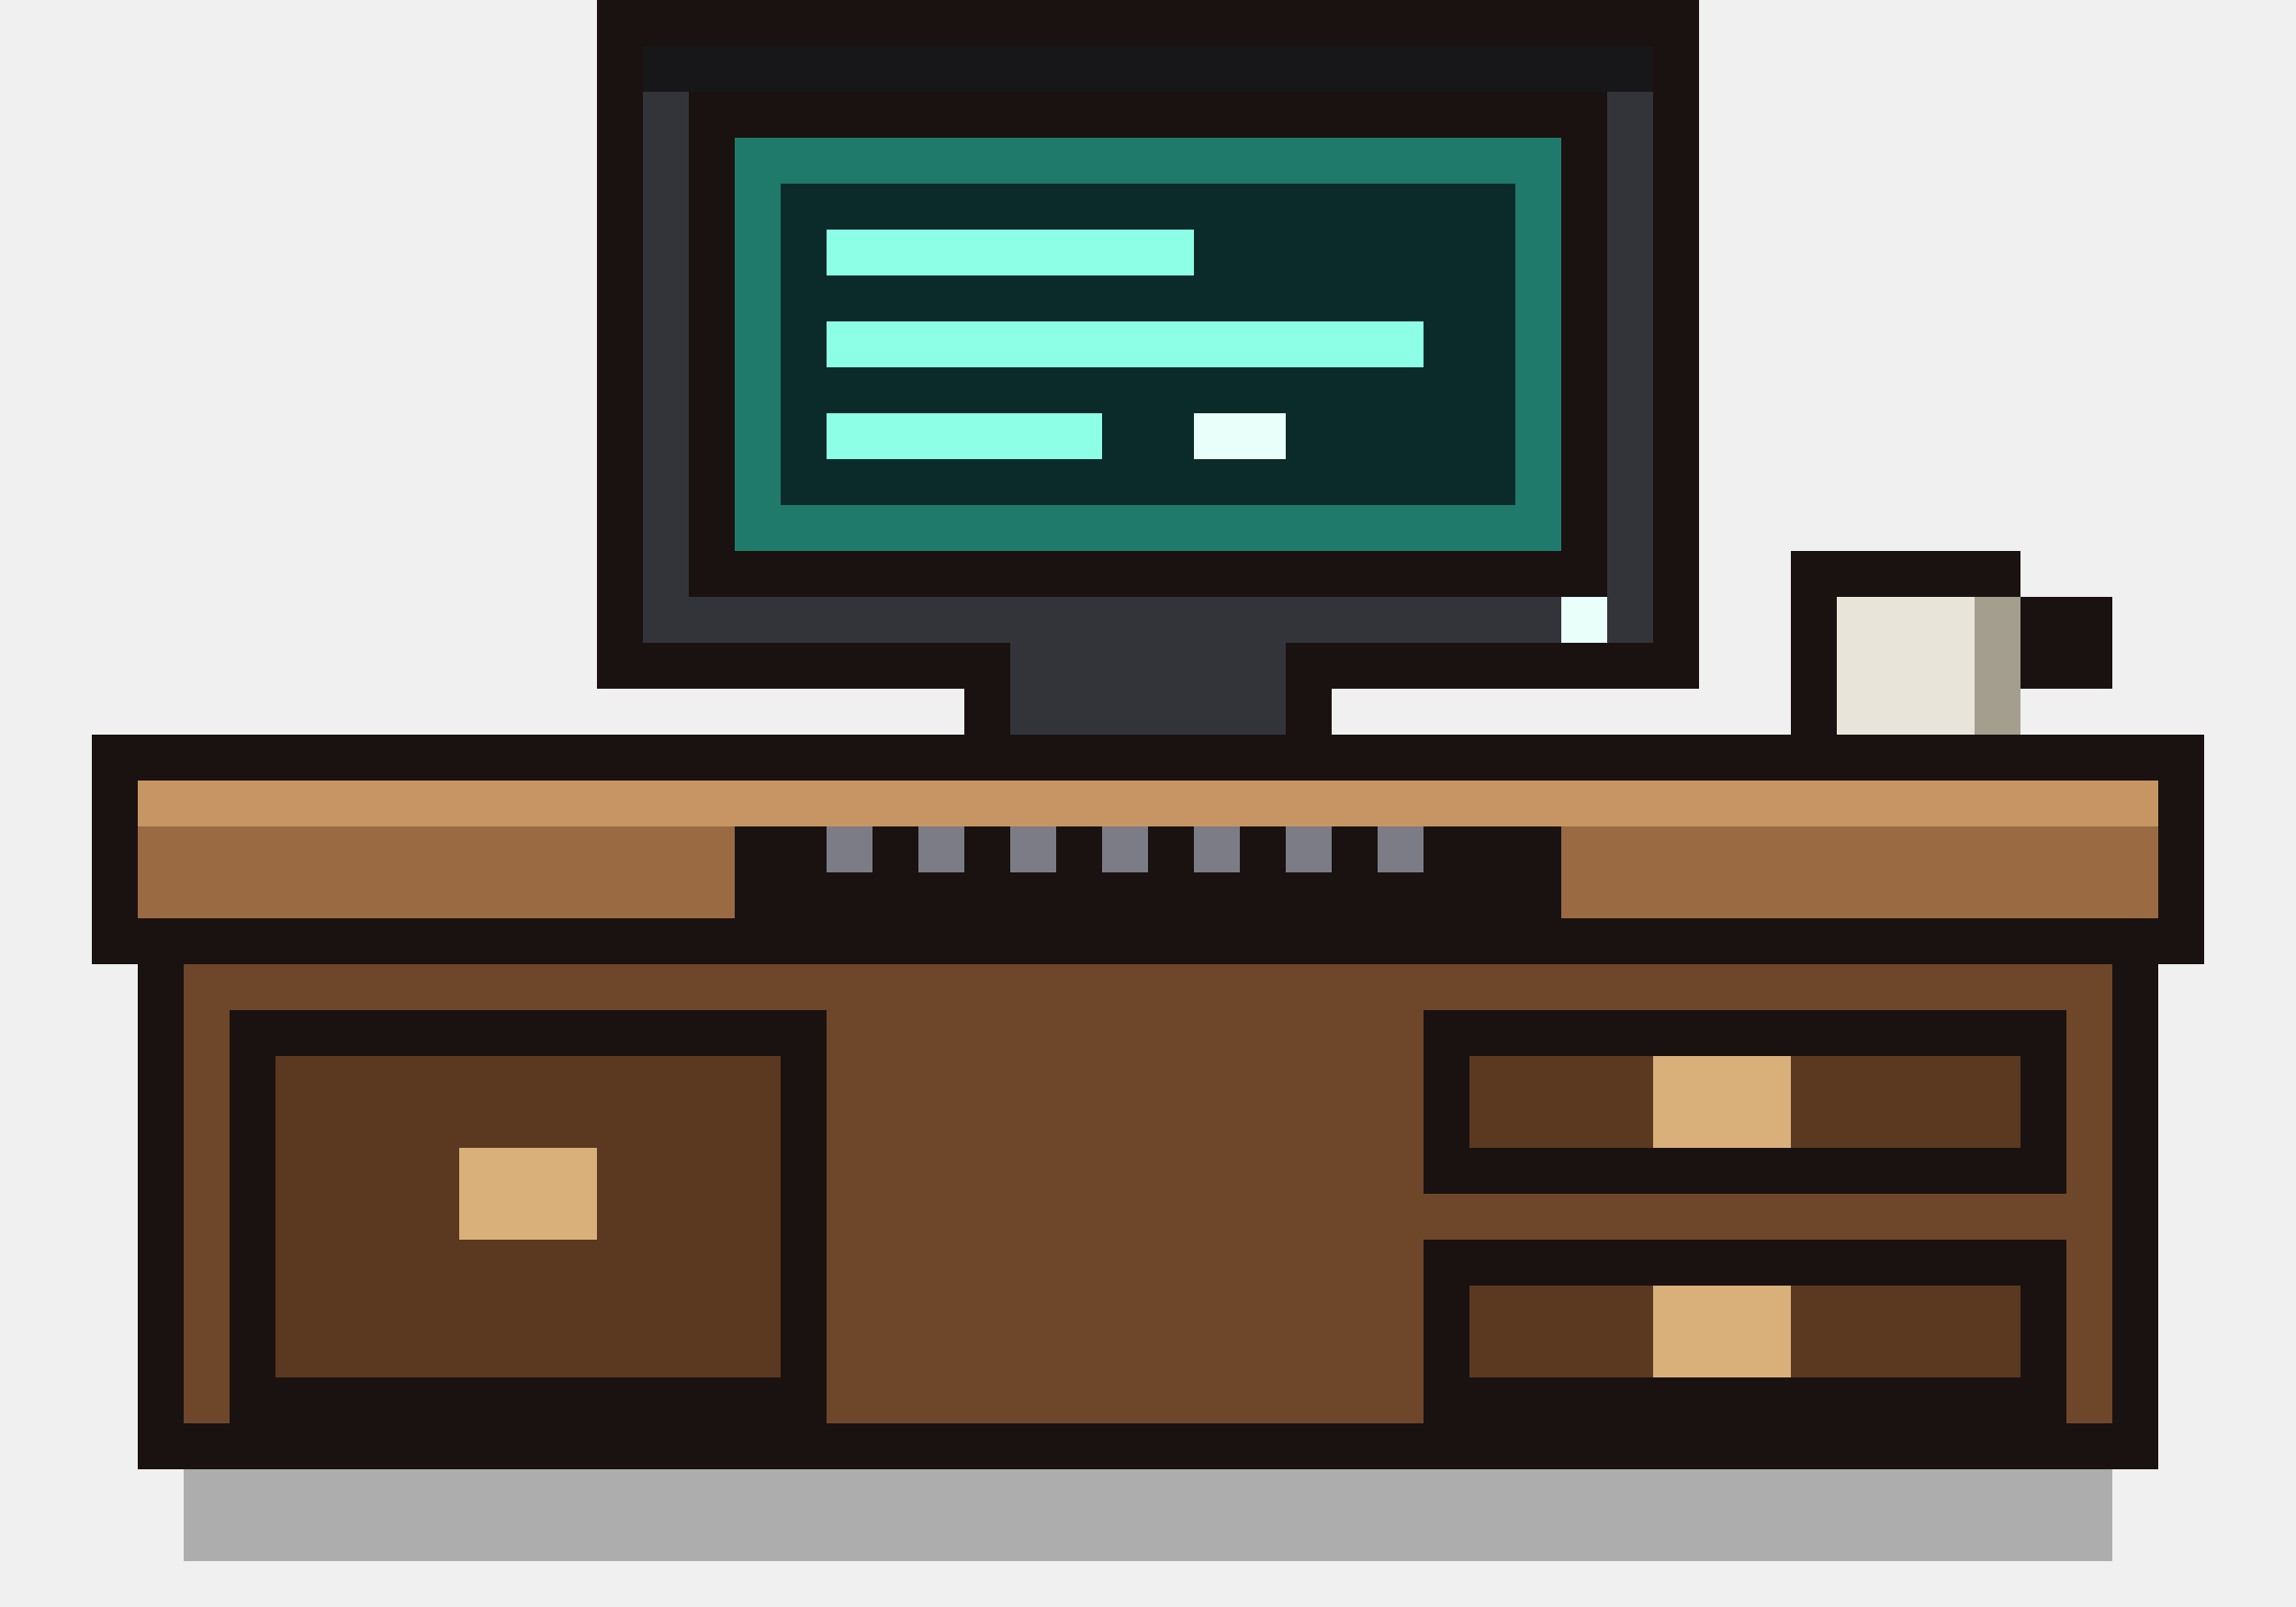
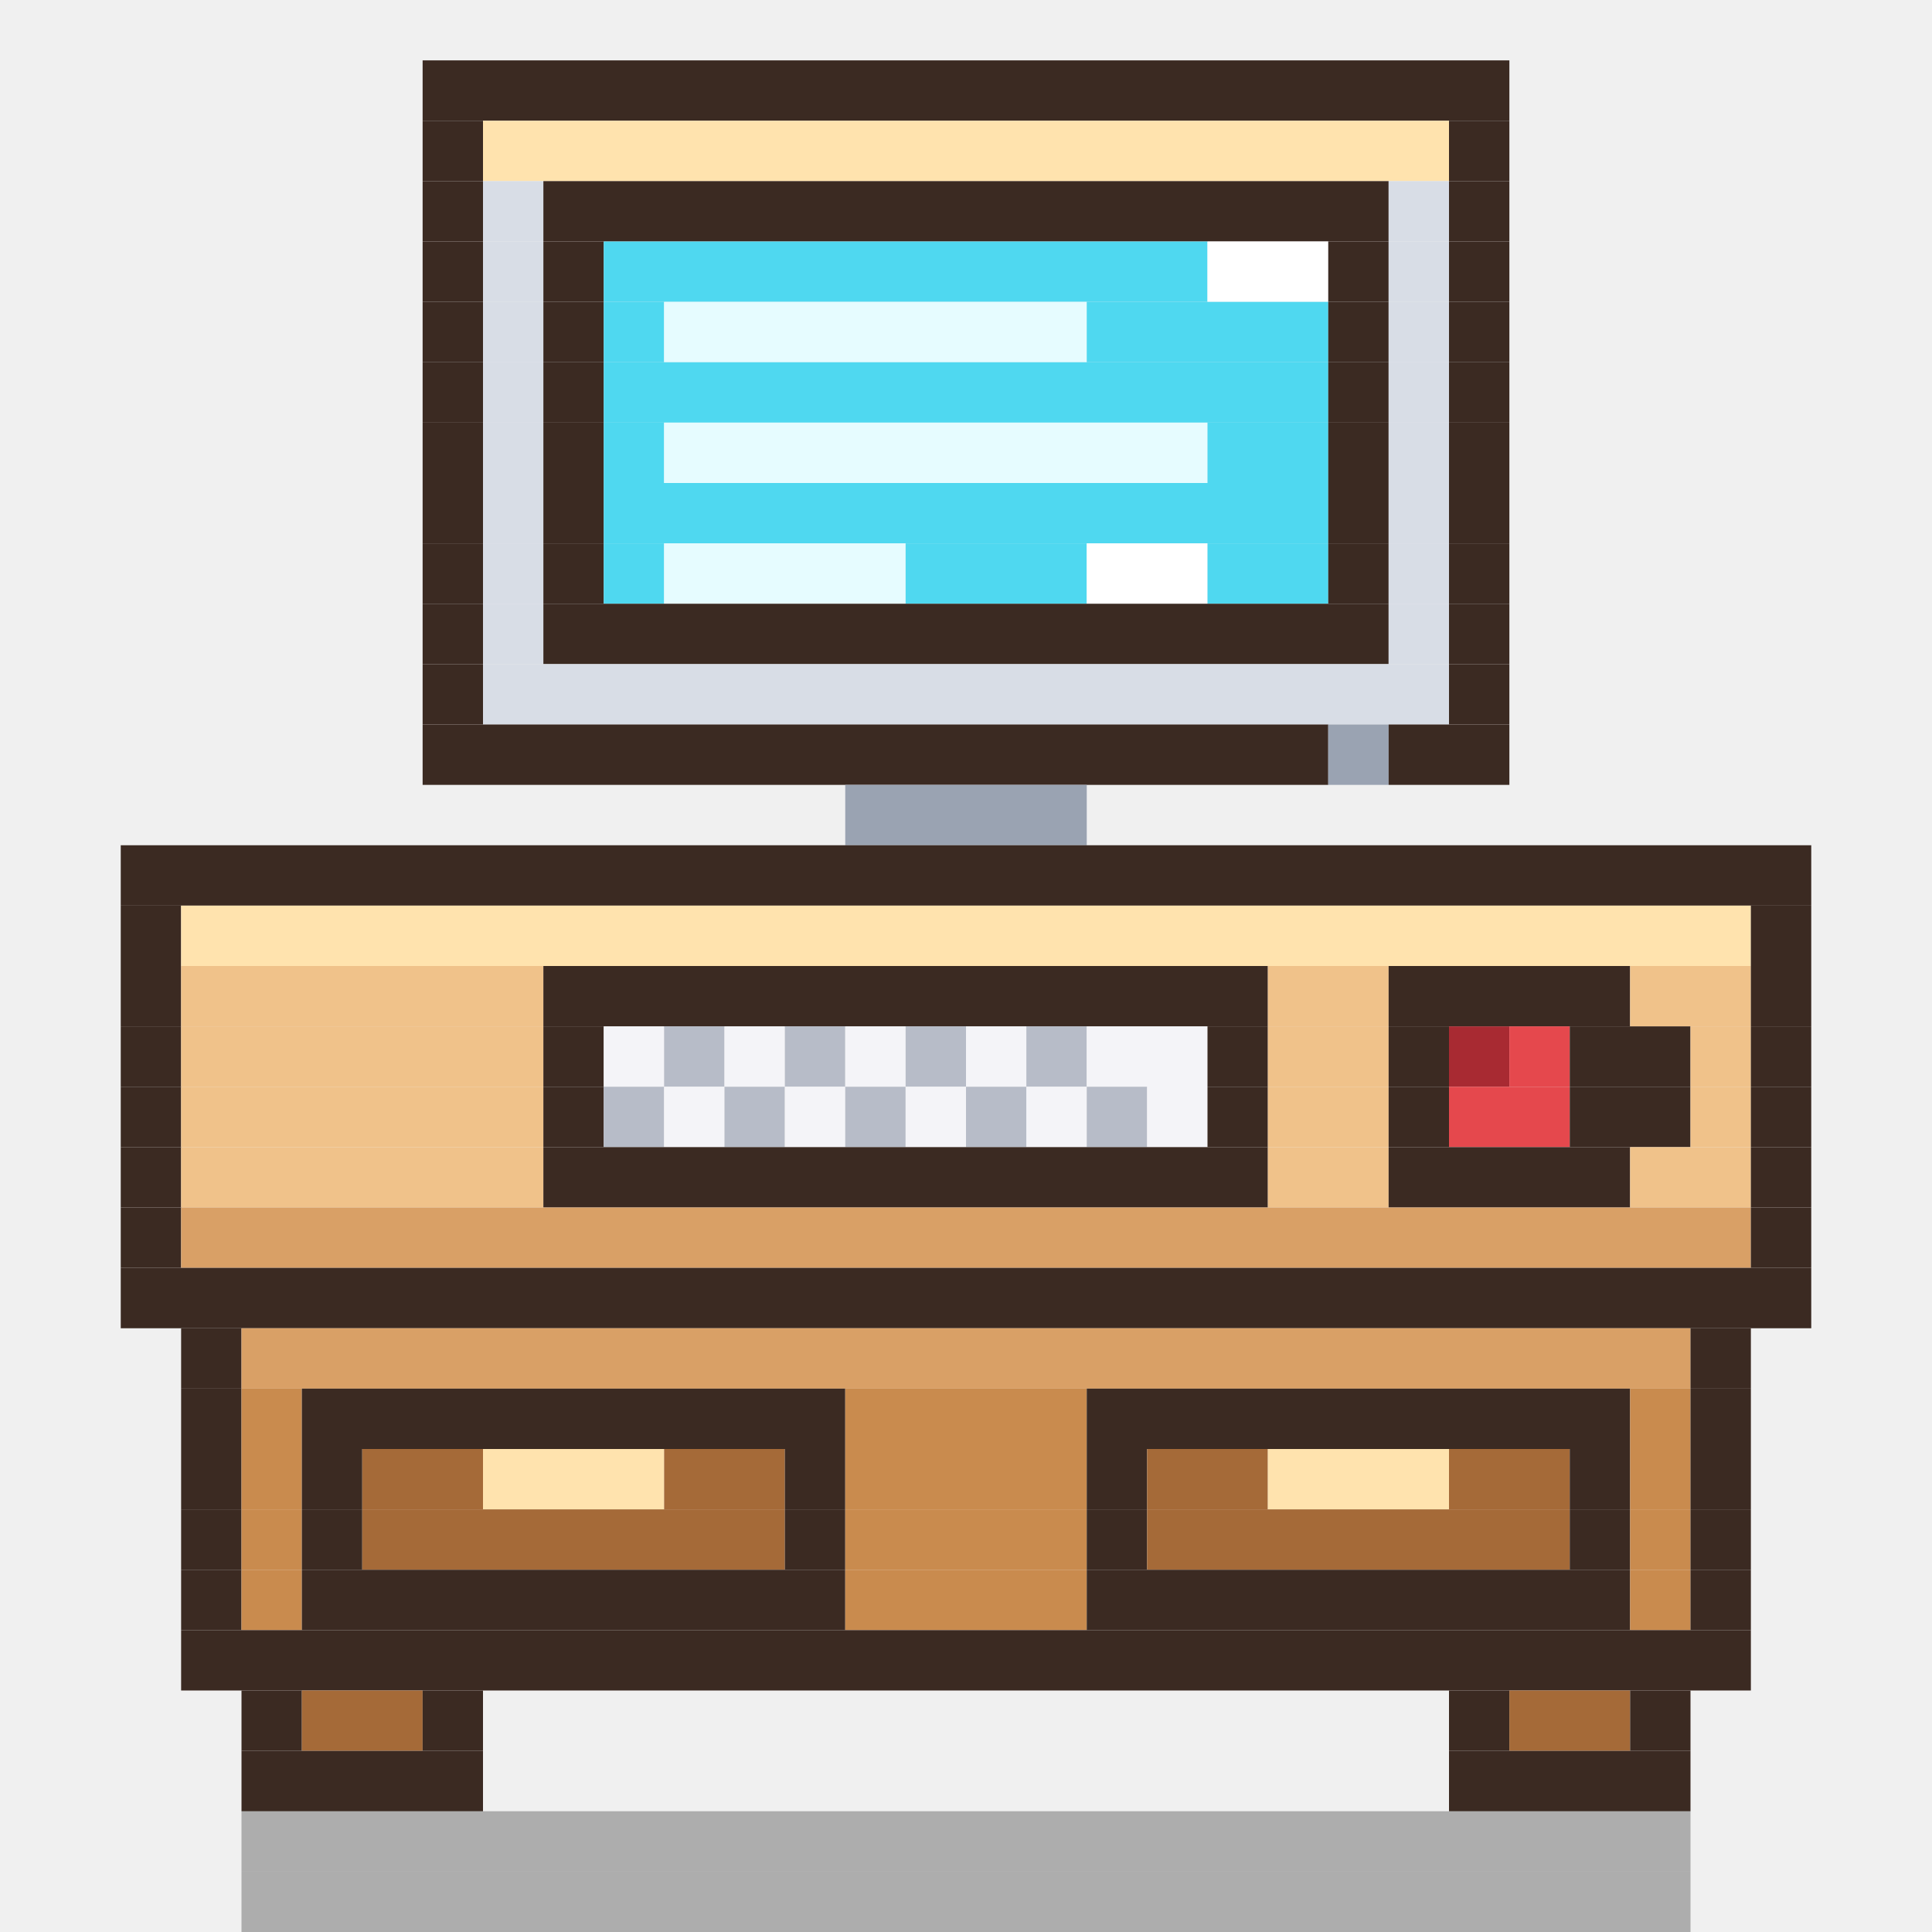
- <svg xmlns="http://www.w3.org/2000/svg" width="200" height="140" viewBox="0 0 200 140" fill="none">
-   <path d="M148 0H52V4H148V0Z" fill="#1A1210" />
-   <path d="M56 4H52V8H56V4Z" fill="#1A1210" />
-   <path d="M144 4H56V8H144V4Z" fill="#17171A" />
-   <path d="M148 4H144V8H148V4Z" fill="#1A1210" />
-   <path d="M56 8H52V12H56V8Z" fill="#1A1210" />
-   <path d="M60 8H56V12H60V8Z" fill="#33333A" />
-   <path d="M140 8H60V12H140V8Z" fill="#1A1210" />
-   <path d="M144 8H140V12H144V8Z" fill="#33333A" />
-   <path d="M148 8H144V12H148V8Z" fill="#1A1210" />
-   <path d="M56 12H52V16H56V12Z" fill="#1A1210" />
-   <path d="M60 12H56V16H60V12Z" fill="#33333A" />
-   <path d="M64 12H60V16H64V12Z" fill="#1A1210" />
-   <path d="M136 12H64V16H136V12Z" fill="#1F7A6B" />
-   <path d="M140 12H136V16H140V12Z" fill="#1A1210" />
-   <path d="M144 12H140V16H144V12Z" fill="#33333A" />
-   <path d="M148 12H144V16H148V12Z" fill="#1A1210" />
-   <path d="M56 16H52V20H56V16Z" fill="#1A1210" />
-   <path d="M60 16H56V20H60V16Z" fill="#33333A" />
-   <path d="M64 16H60V20H64V16Z" fill="#1A1210" />
-   <path d="M68 16H64V20H68V16Z" fill="#1F7A6B" />
-   <path d="M132 16H68V20H132V16Z" fill="#0B2B2A" />
-   <path d="M136 16H132V20H136V16Z" fill="#1F7A6B" />
-   <path d="M140 16H136V20H140V16Z" fill="#1A1210" />
-   <path d="M144 16H140V20H144V16Z" fill="#33333A" />
-   <path d="M148 16H144V20H148V16Z" fill="#1A1210" />
-   <path d="M56 20H52V24H56V20Z" fill="#1A1210" />
-   <path d="M60 20H56V24H60V20Z" fill="#33333A" />
-   <path d="M64 20H60V24H64V20Z" fill="#1A1210" />
-   <path d="M68 20H64V24H68V20Z" fill="#1F7A6B" />
-   <path d="M72 20H68V24H72V20Z" fill="#0B2B2A" />
-   <path d="M104 20H72V24H104V20Z" fill="#8CFFE6" />
-   <path d="M132 20H104V24H132V20Z" fill="#0B2B2A" />
-   <path d="M136 20H132V24H136V20Z" fill="#1F7A6B" />
-   <path d="M140 20H136V24H140V20Z" fill="#1A1210" />
-   <path d="M144 20H140V24H144V20Z" fill="#33333A" />
-   <path d="M148 20H144V24H148V20Z" fill="#1A1210" />
-   <path d="M56 24H52V28H56V24Z" fill="#1A1210" />
-   <path d="M60 24H56V28H60V24Z" fill="#33333A" />
-   <path d="M64 24H60V28H64V24Z" fill="#1A1210" />
-   <path d="M68 24H64V28H68V24Z" fill="#1F7A6B" />
-   <path d="M132 24H68V28H132V24Z" fill="#0B2B2A" />
-   <path d="M136 24H132V28H136V24Z" fill="#1F7A6B" />
-   <path d="M140 24H136V28H140V24Z" fill="#1A1210" />
-   <path d="M144 24H140V28H144V24Z" fill="#33333A" />
-   <path d="M148 24H144V28H148V24Z" fill="#1A1210" />
-   <path d="M56 28H52V32H56V28Z" fill="#1A1210" />
-   <path d="M60 28H56V32H60V28Z" fill="#33333A" />
-   <path d="M64 28H60V32H64V28Z" fill="#1A1210" />
-   <path d="M68 28H64V32H68V28Z" fill="#1F7A6B" />
-   <path d="M72 28H68V32H72V28Z" fill="#0B2B2A" />
-   <path d="M124 28H72V32H124V28Z" fill="#8CFFE6" />
-   <path d="M132 28H124V32H132V28Z" fill="#0B2B2A" />
-   <path d="M136 28H132V32H136V28Z" fill="#1F7A6B" />
-   <path d="M140 28H136V32H140V28Z" fill="#1A1210" />
-   <path d="M144 28H140V32H144V28Z" fill="#33333A" />
-   <path d="M148 28H144V32H148V28Z" fill="#1A1210" />
-   <path d="M56 32H52V36H56V32Z" fill="#1A1210" />
-   <path d="M60 32H56V36H60V32Z" fill="#33333A" />
-   <path d="M64 32H60V36H64V32Z" fill="#1A1210" />
-   <path d="M68 32H64V36H68V32Z" fill="#1F7A6B" />
-   <path d="M132 32H68V36H132V32Z" fill="#0B2B2A" />
-   <path d="M136 32H132V36H136V32Z" fill="#1F7A6B" />
-   <path d="M140 32H136V36H140V32Z" fill="#1A1210" />
-   <path d="M144 32H140V36H144V32Z" fill="#33333A" />
-   <path d="M148 32H144V36H148V32Z" fill="#1A1210" />
-   <path d="M56 36H52V40H56V36Z" fill="#1A1210" />
-   <path d="M60 36H56V40H60V36Z" fill="#33333A" />
-   <path d="M64 36H60V40H64V36Z" fill="#1A1210" />
-   <path d="M68 36H64V40H68V36Z" fill="#1F7A6B" />
-   <path d="M72 36H68V40H72V36Z" fill="#0B2B2A" />
-   <path d="M96 36H72V40H96V36Z" fill="#8CFFE6" />
-   <path d="M104 36H96V40H104V36Z" fill="#0B2B2A" />
-   <path d="M112 36H104V40H112V36Z" fill="#E8FFFA" />
-   <path d="M132 36H112V40H132V36Z" fill="#0B2B2A" />
-   <path d="M136 36H132V40H136V36Z" fill="#1F7A6B" />
-   <path d="M140 36H136V40H140V36Z" fill="#1A1210" />
-   <path d="M144 36H140V40H144V36Z" fill="#33333A" />
-   <path d="M148 36H144V40H148V36Z" fill="#1A1210" />
-   <path d="M56 40H52V44H56V40Z" fill="#1A1210" />
-   <path d="M60 40H56V44H60V40Z" fill="#33333A" />
-   <path d="M64 40H60V44H64V40Z" fill="#1A1210" />
-   <path d="M68 40H64V44H68V40Z" fill="#1F7A6B" />
-   <path d="M132 40H68V44H132V40Z" fill="#0B2B2A" />
-   <path d="M136 40H132V44H136V40Z" fill="#1F7A6B" />
-   <path d="M140 40H136V44H140V40Z" fill="#1A1210" />
-   <path d="M144 40H140V44H144V40Z" fill="#33333A" />
-   <path d="M148 40H144V44H148V40Z" fill="#1A1210" />
-   <path d="M56 44H52V48H56V44Z" fill="#1A1210" />
-   <path d="M60 44H56V48H60V44Z" fill="#33333A" />
-   <path d="M64 44H60V48H64V44Z" fill="#1A1210" />
-   <path d="M136 44H64V48H136V44Z" fill="#1F7A6B" />
-   <path d="M140 44H136V48H140V44Z" fill="#1A1210" />
-   <path d="M144 44H140V48H144V44Z" fill="#33333A" />
-   <path d="M148 44H144V48H148V44Z" fill="#1A1210" />
-   <path d="M56 48H52V52H56V48Z" fill="#1A1210" />
-   <path d="M60 48H56V52H60V48Z" fill="#33333A" />
-   <path d="M140 48H60V52H140V48Z" fill="#1A1210" />
-   <path d="M144 48H140V52H144V48Z" fill="#33333A" />
-   <path d="M148 48H144V52H148V48Z" fill="#1A1210" />
-   <path d="M176 48H156V52H176V48Z" fill="#1A1210" />
-   <path d="M56 52H52V56H56V52Z" fill="#1A1210" />
-   <path d="M136 52H56V56H136V52Z" fill="#33333A" />
-   <path d="M140 52H136V56H140V52Z" fill="#E8FFFA" />
-   <path d="M144 52H140V56H144V52Z" fill="#33333A" />
-   <path d="M148 52H144V56H148V52Z" fill="#1A1210" />
-   <path d="M160 52H156V56H160V52Z" fill="#1A1210" />
-   <path d="M172 52H160V56H172V52Z" fill="#E8E4DA" />
-   <path d="M176 52H172V56H176V52Z" fill="#A39E8E" />
-   <path d="M184 52H176V56H184V52Z" fill="#1A1210" />
-   <path d="M88 56H52V60H88V56Z" fill="#1A1210" />
-   <path d="M112 56H88V60H112V56Z" fill="#33333A" />
-   <path d="M148 56H112V60H148V56Z" fill="#1A1210" />
-   <path d="M160 56H156V60H160V56Z" fill="#1A1210" />
-   <path d="M172 56H160V60H172V56Z" fill="#E8E4DA" />
-   <path d="M176 56H172V60H176V56Z" fill="#A39E8E" />
-   <path d="M184 56H176V60H184V56Z" fill="#1A1210" />
-   <path d="M88 60H84V64H88V60Z" fill="#1A1210" />
-   <path d="M112 60H88V64H112V60Z" fill="#33333A" />
-   <path d="M116 60H112V64H116V60Z" fill="#1A1210" />
-   <path d="M160 60H156V64H160V60Z" fill="#1A1210" />
-   <path d="M172 60H160V64H172V60Z" fill="#E8E4DA" />
-   <path d="M176 60H172V64H176V60Z" fill="#A39E8E" />
-   <path d="M192 64H8V68H192V64Z" fill="#1A1210" />
-   <path d="M12 68H8V72H12V68Z" fill="#1A1210" />
-   <path d="M188 68H12V72H188V68Z" fill="#C79563" />
-   <path d="M192 68H188V72H192V68Z" fill="#1A1210" />
-   <path d="M12 72H8V76H12V72Z" fill="#1A1210" />
-   <path d="M64 72H12V76H64V72Z" fill="#9A6A43" />
-   <path d="M72 72H64V76H72V72Z" fill="#1A1210" />
-   <path d="M76 72H72V76H76V72Z" fill="#7C7C86" />
-   <path d="M80 72H76V76H80V72Z" fill="#1A1210" />
-   <path d="M84 72H80V76H84V72Z" fill="#7C7C86" />
-   <path d="M88 72H84V76H88V72Z" fill="#1A1210" />
-   <path d="M92 72H88V76H92V72Z" fill="#7C7C86" />
-   <path d="M96 72H92V76H96V72Z" fill="#1A1210" />
-   <path d="M100 72H96V76H100V72Z" fill="#7C7C86" />
-   <path d="M104 72H100V76H104V72Z" fill="#1A1210" />
-   <path d="M108 72H104V76H108V72Z" fill="#7C7C86" />
-   <path d="M112 72H108V76H112V72Z" fill="#1A1210" />
-   <path d="M116 72H112V76H116V72Z" fill="#7C7C86" />
-   <path d="M120 72H116V76H120V72Z" fill="#1A1210" />
-   <path d="M124 72H120V76H124V72Z" fill="#7C7C86" />
-   <path d="M136 72H124V76H136V72Z" fill="#1A1210" />
-   <path d="M188 72H136V76H188V72Z" fill="#9A6A43" />
-   <path d="M192 72H188V76H192V72Z" fill="#1A1210" />
-   <path d="M12 76H8V80H12V76Z" fill="#1A1210" />
-   <path d="M64 76H12V80H64V76Z" fill="#9A6A43" />
-   <path d="M136 76H64V80H136V76Z" fill="#1A1210" />
-   <path d="M188 76H136V80H188V76Z" fill="#9A6A43" />
-   <path d="M192 76H188V80H192V76Z" fill="#1A1210" />
-   <path d="M192 80H8V84H192V80Z" fill="#1A1210" />
-   <path d="M16 84H12V88H16V84Z" fill="#1A1210" />
-   <path d="M184 84H16V88H184V84Z" fill="#6E4629" />
-   <path d="M188 84H184V88H188V84Z" fill="#1A1210" />
-   <path d="M16 88H12V92H16V88Z" fill="#1A1210" />
-   <path d="M20 88H16V92H20V88Z" fill="#6E4629" />
-   <path d="M72 88H20V92H72V88Z" fill="#1A1210" />
-   <path d="M124 88H72V92H124V88Z" fill="#6E4629" />
-   <path d="M180 88H124V92H180V88Z" fill="#1A1210" />
-   <path d="M184 88H180V92H184V88Z" fill="#6E4629" />
-   <path d="M188 88H184V92H188V88Z" fill="#1A1210" />
-   <path d="M16 92H12V96H16V92Z" fill="#1A1210" />
-   <path d="M20 92H16V96H20V92Z" fill="#6E4629" />
-   <path d="M24 92H20V96H24V92Z" fill="#1A1210" />
-   <path d="M68 92H24V96H68V92Z" fill="#5A3920" />
-   <path d="M72 92H68V96H72V92Z" fill="#1A1210" />
-   <path d="M124 92H72V96H124V92Z" fill="#6E4629" />
-   <path d="M128 92H124V96H128V92Z" fill="#1A1210" />
-   <path d="M144 92H128V96H144V92Z" fill="#5A3920" />
-   <path d="M156 92H144V96H156V92Z" fill="#D9B07A" />
-   <path d="M176 92H156V96H176V92Z" fill="#5A3920" />
-   <path d="M180 92H176V96H180V92Z" fill="#1A1210" />
-   <path d="M184 92H180V96H184V92Z" fill="#6E4629" />
-   <path d="M188 92H184V96H188V92Z" fill="#1A1210" />
-   <path d="M16 96H12V100H16V96Z" fill="#1A1210" />
-   <path d="M20 96H16V100H20V96Z" fill="#6E4629" />
-   <path d="M24 96H20V100H24V96Z" fill="#1A1210" />
-   <path d="M68 96H24V100H68V96Z" fill="#5A3920" />
-   <path d="M72 96H68V100H72V96Z" fill="#1A1210" />
-   <path d="M124 96H72V100H124V96Z" fill="#6E4629" />
-   <path d="M128 96H124V100H128V96Z" fill="#1A1210" />
-   <path d="M144 96H128V100H144V96Z" fill="#5A3920" />
-   <path d="M156 96H144V100H156V96Z" fill="#D9B07A" />
-   <path d="M176 96H156V100H176V96Z" fill="#5A3920" />
-   <path d="M180 96H176V100H180V96Z" fill="#1A1210" />
-   <path d="M184 96H180V100H184V96Z" fill="#6E4629" />
-   <path d="M188 96H184V100H188V96Z" fill="#1A1210" />
-   <path d="M16 100H12V104H16V100Z" fill="#1A1210" />
-   <path d="M20 100H16V104H20V100Z" fill="#6E4629" />
-   <path d="M24 100H20V104H24V100Z" fill="#1A1210" />
-   <path d="M40 100H24V104H40V100Z" fill="#5A3920" />
-   <path d="M52 100H40V104H52V100Z" fill="#D9B07A" />
-   <path d="M68 100H52V104H68V100Z" fill="#5A3920" />
-   <path d="M72 100H68V104H72V100Z" fill="#1A1210" />
-   <path d="M124 100H72V104H124V100Z" fill="#6E4629" />
-   <path d="M180 100H124V104H180V100Z" fill="#1A1210" />
-   <path d="M184 100H180V104H184V100Z" fill="#6E4629" />
-   <path d="M188 100H184V104H188V100Z" fill="#1A1210" />
-   <path d="M16 104H12V108H16V104Z" fill="#1A1210" />
-   <path d="M20 104H16V108H20V104Z" fill="#6E4629" />
-   <path d="M24 104H20V108H24V104Z" fill="#1A1210" />
-   <path d="M40 104H24V108H40V104Z" fill="#5A3920" />
-   <path d="M52 104H40V108H52V104Z" fill="#D9B07A" />
-   <path d="M68 104H52V108H68V104Z" fill="#5A3920" />
-   <path d="M72 104H68V108H72V104Z" fill="#1A1210" />
-   <path d="M184 104H72V108H184V104Z" fill="#6E4629" />
-   <path d="M188 104H184V108H188V104Z" fill="#1A1210" />
-   <path d="M16 108H12V112H16V108Z" fill="#1A1210" />
-   <path d="M20 108H16V112H20V108Z" fill="#6E4629" />
-   <path d="M24 108H20V112H24V108Z" fill="#1A1210" />
-   <path d="M68 108H24V112H68V108Z" fill="#5A3920" />
-   <path d="M72 108H68V112H72V108Z" fill="#1A1210" />
-   <path d="M124 108H72V112H124V108Z" fill="#6E4629" />
-   <path d="M180 108H124V112H180V108Z" fill="#1A1210" />
-   <path d="M184 108H180V112H184V108Z" fill="#6E4629" />
-   <path d="M188 108H184V112H188V108Z" fill="#1A1210" />
-   <path d="M16 112H12V116H16V112Z" fill="#1A1210" />
-   <path d="M20 112H16V116H20V112Z" fill="#6E4629" />
-   <path d="M24 112H20V116H24V112Z" fill="#1A1210" />
-   <path d="M68 112H24V116H68V112Z" fill="#5A3920" />
-   <path d="M72 112H68V116H72V112Z" fill="#1A1210" />
-   <path d="M124 112H72V116H124V112Z" fill="#6E4629" />
-   <path d="M128 112H124V116H128V112Z" fill="#1A1210" />
-   <path d="M144 112H128V116H144V112Z" fill="#5A3920" />
-   <path d="M156 112H144V116H156V112Z" fill="#D9B07A" />
-   <path d="M176 112H156V116H176V112Z" fill="#5A3920" />
-   <path d="M180 112H176V116H180V112Z" fill="#1A1210" />
-   <path d="M184 112H180V116H184V112Z" fill="#6E4629" />
-   <path d="M188 112H184V116H188V112Z" fill="#1A1210" />
-   <path d="M16 116H12V120H16V116Z" fill="#1A1210" />
-   <path d="M20 116H16V120H20V116Z" fill="#6E4629" />
-   <path d="M24 116H20V120H24V116Z" fill="#1A1210" />
-   <path d="M68 116H24V120H68V116Z" fill="#5A3920" />
-   <path d="M72 116H68V120H72V116Z" fill="#1A1210" />
-   <path d="M124 116H72V120H124V116Z" fill="#6E4629" />
-   <path d="M128 116H124V120H128V116Z" fill="#1A1210" />
-   <path d="M144 116H128V120H144V116Z" fill="#5A3920" />
-   <path d="M156 116H144V120H156V116Z" fill="#D9B07A" />
-   <path d="M176 116H156V120H176V116Z" fill="#5A3920" />
-   <path d="M180 116H176V120H180V116Z" fill="#1A1210" />
-   <path d="M184 116H180V120H184V116Z" fill="#6E4629" />
-   <path d="M188 116H184V120H188V116Z" fill="#1A1210" />
-   <path d="M16 120H12V124H16V120Z" fill="#1A1210" />
-   <path d="M20 120H16V124H20V120Z" fill="#6E4629" />
-   <path d="M72 120H20V124H72V120Z" fill="#1A1210" />
-   <path d="M124 120H72V124H124V120Z" fill="#6E4629" />
-   <path d="M180 120H124V124H180V120Z" fill="#1A1210" />
-   <path d="M184 120H180V124H184V120Z" fill="#6E4629" />
-   <path d="M188 120H184V124H188V120Z" fill="#1A1210" />
-   <path d="M188 124H12V128H188V124Z" fill="#1A1210" />
-   <path d="M184 128H16V132H184V128Z" fill="black" fill-opacity="0.28" />
-   <path d="M184 132H16V136H184V132Z" fill="black" fill-opacity="0.28" />
+ <svg xmlns="http://www.w3.org/2000/svg" width="192" height="192" viewBox="0 0 192 192" fill="none">
+   <path d="M150 6H42V12H150V6Z" fill="#3B2A22" />
+   <path d="M48 12H42V18H48V12Z" fill="#3B2A22" />
+   <path d="M144 12H48V18H144V12Z" fill="#FFE3AE" />
+   <path d="M150 12H144V18H150V12Z" fill="#3B2A22" />
+   <path d="M48 18H42V24H48V18Z" fill="#3B2A22" />
+   <path d="M54 18H48V24H54V18Z" fill="#D8DDE6" />
+   <path d="M138 18H54V24H138V18Z" fill="#3B2A22" />
+   <path d="M144 18H138V24H144V18Z" fill="#D8DDE6" />
+   <path d="M150 18H144V24H150V18Z" fill="#3B2A22" />
+   <path d="M48 24H42V30H48V24Z" fill="#3B2A22" />
+   <path d="M54 24H48V30H54V24Z" fill="#D8DDE6" />
+   <path d="M60 24H54V30H60V24Z" fill="#3B2A22" />
+   <path d="M120 24H60V30H120V24Z" fill="#4FD8F0" />
+   <path d="M132 24H120V30H132V24Z" fill="white" />
+   <path d="M138 24H132V30H138V24Z" fill="#3B2A22" />
+   <path d="M144 24H138V30H144V24Z" fill="#D8DDE6" />
+   <path d="M150 24H144V30H150V24Z" fill="#3B2A22" />
+   <path d="M48 30H42V36H48V30Z" fill="#3B2A22" />
+   <path d="M54 30H48V36H54V30Z" fill="#D8DDE6" />
+   <path d="M60 30H54V36H60V30Z" fill="#3B2A22" />
+   <path d="M66 30H60V36H66V30Z" fill="#4FD8F0" />
+   <path d="M108 30H66V36H108V30Z" fill="#E6FCFF" />
+   <path d="M132 30H108V36H132V30Z" fill="#4FD8F0" />
+   <path d="M138 30H132V36H138V30Z" fill="#3B2A22" />
+   <path d="M144 30H138V36H144V30Z" fill="#D8DDE6" />
+   <path d="M150 30H144V36H150V30Z" fill="#3B2A22" />
+   <path d="M48 36H42V42H48V36Z" fill="#3B2A22" />
+   <path d="M54 36H48V42H54V36Z" fill="#D8DDE6" />
+   <path d="M60 36H54V42H60V36Z" fill="#3B2A22" />
+   <path d="M132 36H60V42H132V36Z" fill="#4FD8F0" />
+   <path d="M138 36H132V42H138V36Z" fill="#3B2A22" />
+   <path d="M144 36H138V42H144V36Z" fill="#D8DDE6" />
+   <path d="M150 36H144V42H150V36Z" fill="#3B2A22" />
+   <path d="M48 42H42V48H48V42Z" fill="#3B2A22" />
+   <path d="M54 42H48V48H54V42Z" fill="#D8DDE6" />
+   <path d="M60 42H54V48H60V42Z" fill="#3B2A22" />
+   <path d="M66 42H60V48H66V42Z" fill="#4FD8F0" />
+   <path d="M120 42H66V48H120V42Z" fill="#E6FCFF" />
+   <path d="M132 42H120V48H132V42Z" fill="#4FD8F0" />
+   <path d="M138 42H132V48H138V42Z" fill="#3B2A22" />
+   <path d="M144 42H138V48H144V42Z" fill="#D8DDE6" />
+   <path d="M150 42H144V48H150V42Z" fill="#3B2A22" />
+   <path d="M48 48H42V54H48V48Z" fill="#3B2A22" />
+   <path d="M54 48H48V54H54V48Z" fill="#D8DDE6" />
+   <path d="M60 48H54V54H60V48Z" fill="#3B2A22" />
+   <path d="M132 48H60V54H132V48Z" fill="#4FD8F0" />
+   <path d="M138 48H132V54H138V48Z" fill="#3B2A22" />
+   <path d="M144 48H138V54H144V48Z" fill="#D8DDE6" />
+   <path d="M150 48H144V54H150V48Z" fill="#3B2A22" />
+   <path d="M48 54H42V60H48V54Z" fill="#3B2A22" />
+   <path d="M54 54H48V60H54V54Z" fill="#D8DDE6" />
+   <path d="M60 54H54V60H60V54Z" fill="#3B2A22" />
+   <path d="M66 54H60V60H66V54Z" fill="#4FD8F0" />
+   <path d="M90 54H66V60H90V54Z" fill="#E6FCFF" />
+   <path d="M108 54H90V60H108V54Z" fill="#4FD8F0" />
+   <path d="M120 54H108V60H120V54Z" fill="white" />
+   <path d="M132 54H120V60H132V54Z" fill="#4FD8F0" />
+   <path d="M138 54H132V60H138V54Z" fill="#3B2A22" />
+   <path d="M144 54H138V60H144V54Z" fill="#D8DDE6" />
+   <path d="M150 54H144V60H150V54Z" fill="#3B2A22" />
+   <path d="M48 60H42V66H48V60Z" fill="#3B2A22" />
+   <path d="M54 60H48V66H54V60Z" fill="#D8DDE6" />
+   <path d="M138 60H54V66H138V60Z" fill="#3B2A22" />
+   <path d="M144 60H138V66H144V60Z" fill="#D8DDE6" />
+   <path d="M150 60H144V66H150V60Z" fill="#3B2A22" />
+   <path d="M48 66H42V72H48V66Z" fill="#3B2A22" />
+   <path d="M144 66H48V72H144V66Z" fill="#D8DDE6" />
+   <path d="M150 66H144V72H150V66Z" fill="#3B2A22" />
+   <path d="M132 72H42V78H132V72Z" fill="#3B2A22" />
+   <path d="M138 72H132V78H138V72Z" fill="#9AA3B2" />
+   <path d="M150 72H138V78H150V72Z" fill="#3B2A22" />
+   <path d="M108 78H84V84H108V78Z" fill="#9AA3B2" />
+   <path d="M180 84H12V90H180V84Z" fill="#3B2A22" />
+   <path d="M18 90H12V96H18V90Z" fill="#3B2A22" />
+   <path d="M174 90H18V96H174V90Z" fill="#FFE3AE" />
+   <path d="M180 90H174V96H180V90Z" fill="#3B2A22" />
+   <path d="M18 96H12V102H18V96Z" fill="#3B2A22" />
+   <path d="M54 96H18V102H54V96Z" fill="#F0C28A" />
+   <path d="M126 96H54V102H126V96Z" fill="#3B2A22" />
+   <path d="M138 96H126V102H138V96Z" fill="#F0C28A" />
+   <path d="M162 96H138V102H162V96Z" fill="#3B2A22" />
+   <path d="M174 96H162V102H174V96Z" fill="#F0C28A" />
+   <path d="M180 96H174V102H180V96Z" fill="#3B2A22" />
+   <path d="M18 102H12V108H18V102Z" fill="#3B2A22" />
+   <path d="M54 102H18V108H54V102Z" fill="#F0C28A" />
+   <path d="M60 102H54V108H60V102Z" fill="#3B2A22" />
+   <path d="M66 102H60V108H66V102Z" fill="#F4F4F8" />
+   <path d="M72 102H66V108H72V102Z" fill="#B7BCC8" />
+   <path d="M78 102H72V108H78V102Z" fill="#F4F4F8" />
+   <path d="M84 102H78V108H84V102Z" fill="#B7BCC8" />
+   <path d="M90 102H84V108H90V102Z" fill="#F4F4F8" />
+   <path d="M96 102H90V108H96V102Z" fill="#B7BCC8" />
+   <path d="M102 102H96V108H102V102Z" fill="#F4F4F8" />
+   <path d="M108 102H102V108H108V102Z" fill="#B7BCC8" />
+   <path d="M120 102H108V108H120V102Z" fill="#F4F4F8" />
+   <path d="M126 102H120V108H126V102Z" fill="#3B2A22" />
+   <path d="M138 102H126V108H138V102Z" fill="#F0C28A" />
+   <path d="M144 102H138V108H144V102Z" fill="#3B2A22" />
+   <path d="M150 102H144V108H150V102Z" fill="#A82A32" />
+   <path d="M156 102H150V108H156V102Z" fill="#E5484D" />
+   <path d="M168 102H156V108H168V102Z" fill="#3B2A22" />
+   <path d="M174 102H168V108H174V102Z" fill="#F0C28A" />
+   <path d="M180 102H174V108H180V102Z" fill="#3B2A22" />
+   <path d="M18 108H12V114H18V108Z" fill="#3B2A22" />
+   <path d="M54 108H18V114H54V108Z" fill="#F0C28A" />
+   <path d="M60 108H54V114H60V108Z" fill="#3B2A22" />
+   <path d="M66 108H60V114H66V108Z" fill="#B7BCC8" />
+   <path d="M72 108H66V114H72V108Z" fill="#F4F4F8" />
+   <path d="M78 108H72V114H78V108Z" fill="#B7BCC8" />
+   <path d="M84 108H78V114H84V108Z" fill="#F4F4F8" />
+   <path d="M90 108H84V114H90V108Z" fill="#B7BCC8" />
+   <path d="M96 108H90V114H96V108Z" fill="#F4F4F8" />
+   <path d="M102 108H96V114H102V108Z" fill="#B7BCC8" />
+   <path d="M108 108H102V114H108V108Z" fill="#F4F4F8" />
+   <path d="M114 108H108V114H114V108Z" fill="#B7BCC8" />
+   <path d="M120 108H114V114H120V108Z" fill="#F4F4F8" />
+   <path d="M126 108H120V114H126V108Z" fill="#3B2A22" />
+   <path d="M138 108H126V114H138V108Z" fill="#F0C28A" />
+   <path d="M144 108H138V114H144V108Z" fill="#3B2A22" />
+   <path d="M156 108H144V114H156V108Z" fill="#E5484D" />
+   <path d="M168 108H156V114H168V108Z" fill="#3B2A22" />
+   <path d="M174 108H168V114H174V108Z" fill="#F0C28A" />
+   <path d="M180 108H174V114H180V108Z" fill="#3B2A22" />
+   <path d="M18 114H12V120H18V114Z" fill="#3B2A22" />
+   <path d="M54 114H18V120H54V114Z" fill="#F0C28A" />
+   <path d="M126 114H54V120H126V114Z" fill="#3B2A22" />
+   <path d="M138 114H126V120H138V114Z" fill="#F0C28A" />
+   <path d="M162 114H138V120H162V114Z" fill="#3B2A22" />
+   <path d="M174 114H162V120H174V114Z" fill="#F0C28A" />
+   <path d="M180 114H174V120H180V114Z" fill="#3B2A22" />
+   <path d="M18 120H12V126H18V120Z" fill="#3B2A22" />
+   <path d="M174 120H18V126H174V120Z" fill="#D9A066" />
+   <path d="M180 120H174V126H180V120Z" fill="#3B2A22" />
+   <path d="M180 126H12V132H180V126Z" fill="#3B2A22" />
+   <path d="M24 132H18V138H24V132Z" fill="#3B2A22" />
+   <path d="M168 132H24V138H168V132Z" fill="#D9A066" />
+   <path d="M174 132H168V138H174V132Z" fill="#3B2A22" />
+   <path d="M24 138H18V144H24V138Z" fill="#3B2A22" />
+   <path d="M30 138H24V144H30V138Z" fill="#C98B4E" />
+   <path d="M84 138H30V144H84V138Z" fill="#3B2A22" />
+   <path d="M108 138H84V144H108V138Z" fill="#C98B4E" />
+   <path d="M162 138H108V144H162V138Z" fill="#3B2A22" />
+   <path d="M168 138H162V144H168V138Z" fill="#C98B4E" />
+   <path d="M174 138H168V144H174V138Z" fill="#3B2A22" />
+   <path d="M24 144H18V150H24V144Z" fill="#3B2A22" />
+   <path d="M30 144H24V150H30V144Z" fill="#C98B4E" />
+   <path d="M36 144H30V150H36V144Z" fill="#3B2A22" />
+   <path d="M48 144H36V150H48V144Z" fill="#A56A38" />
+   <path d="M66 144H48V150H66V144Z" fill="#FFE3AE" />
+   <path d="M78 144H66V150H78V144Z" fill="#A56A38" />
+   <path d="M84 144H78V150H84V144Z" fill="#3B2A22" />
+   <path d="M108 144H84V150H108V144Z" fill="#C98B4E" />
+   <path d="M114 144H108V150H114V144Z" fill="#3B2A22" />
+   <path d="M126 144H114V150H126V144Z" fill="#A56A38" />
+   <path d="M144 144H126V150H144V144Z" fill="#FFE3AE" />
+   <path d="M156 144H144V150H156V144Z" fill="#A56A38" />
+   <path d="M162 144H156V150H162V144Z" fill="#3B2A22" />
+   <path d="M168 144H162V150H168V144Z" fill="#C98B4E" />
+   <path d="M174 144H168V150H174V144Z" fill="#3B2A22" />
+   <path d="M24 150H18V156H24V150Z" fill="#3B2A22" />
+   <path d="M30 150H24V156H30V150Z" fill="#C98B4E" />
+   <path d="M36 150H30V156H36V150Z" fill="#3B2A22" />
+   <path d="M78 150H36V156H78V150Z" fill="#A56A38" />
+   <path d="M84 150H78V156H84V150Z" fill="#3B2A22" />
+   <path d="M108 150H84V156H108V150Z" fill="#C98B4E" />
+   <path d="M114 150H108V156H114V150Z" fill="#3B2A22" />
+   <path d="M156 150H114V156H156V150Z" fill="#A56A38" />
+   <path d="M162 150H156V156H162V150Z" fill="#3B2A22" />
+   <path d="M168 150H162V156H168V150Z" fill="#C98B4E" />
+   <path d="M174 150H168V156H174V150Z" fill="#3B2A22" />
+   <path d="M24 156H18V162H24V156Z" fill="#3B2A22" />
+   <path d="M30 156H24V162H30V156Z" fill="#C98B4E" />
+   <path d="M84 156H30V162H84V156Z" fill="#3B2A22" />
+   <path d="M108 156H84V162H108V156Z" fill="#C98B4E" />
+   <path d="M162 156H108V162H162V156Z" fill="#3B2A22" />
+   <path d="M168 156H162V162H168V156Z" fill="#C98B4E" />
+   <path d="M174 156H168V162H174V156Z" fill="#3B2A22" />
+   <path d="M174 162H18V168H174V162Z" fill="#3B2A22" />
+   <path d="M30 168H24V174H30V168Z" fill="#3B2A22" />
+   <path d="M42 168H30V174H42V168Z" fill="#A56A38" />
+   <path d="M48 168H42V174H48V168Z" fill="#3B2A22" />
+   <path d="M150 168H144V174H150V168Z" fill="#3B2A22" />
+   <path d="M162 168H150V174H162V168Z" fill="#A56A38" />
+   <path d="M168 168H162V174H168V168Z" fill="#3B2A22" />
+   <path d="M48 174H24V180H48V174Z" fill="#3B2A22" />
+   <path d="M168 174H144V180H168V174Z" fill="#3B2A22" />
+   <path d="M168 180H24V186H168V180Z" fill="black" fill-opacity="0.28" />
+   <path d="M168 186H24V192H168V186Z" fill="black" fill-opacity="0.28" />
</svg>
